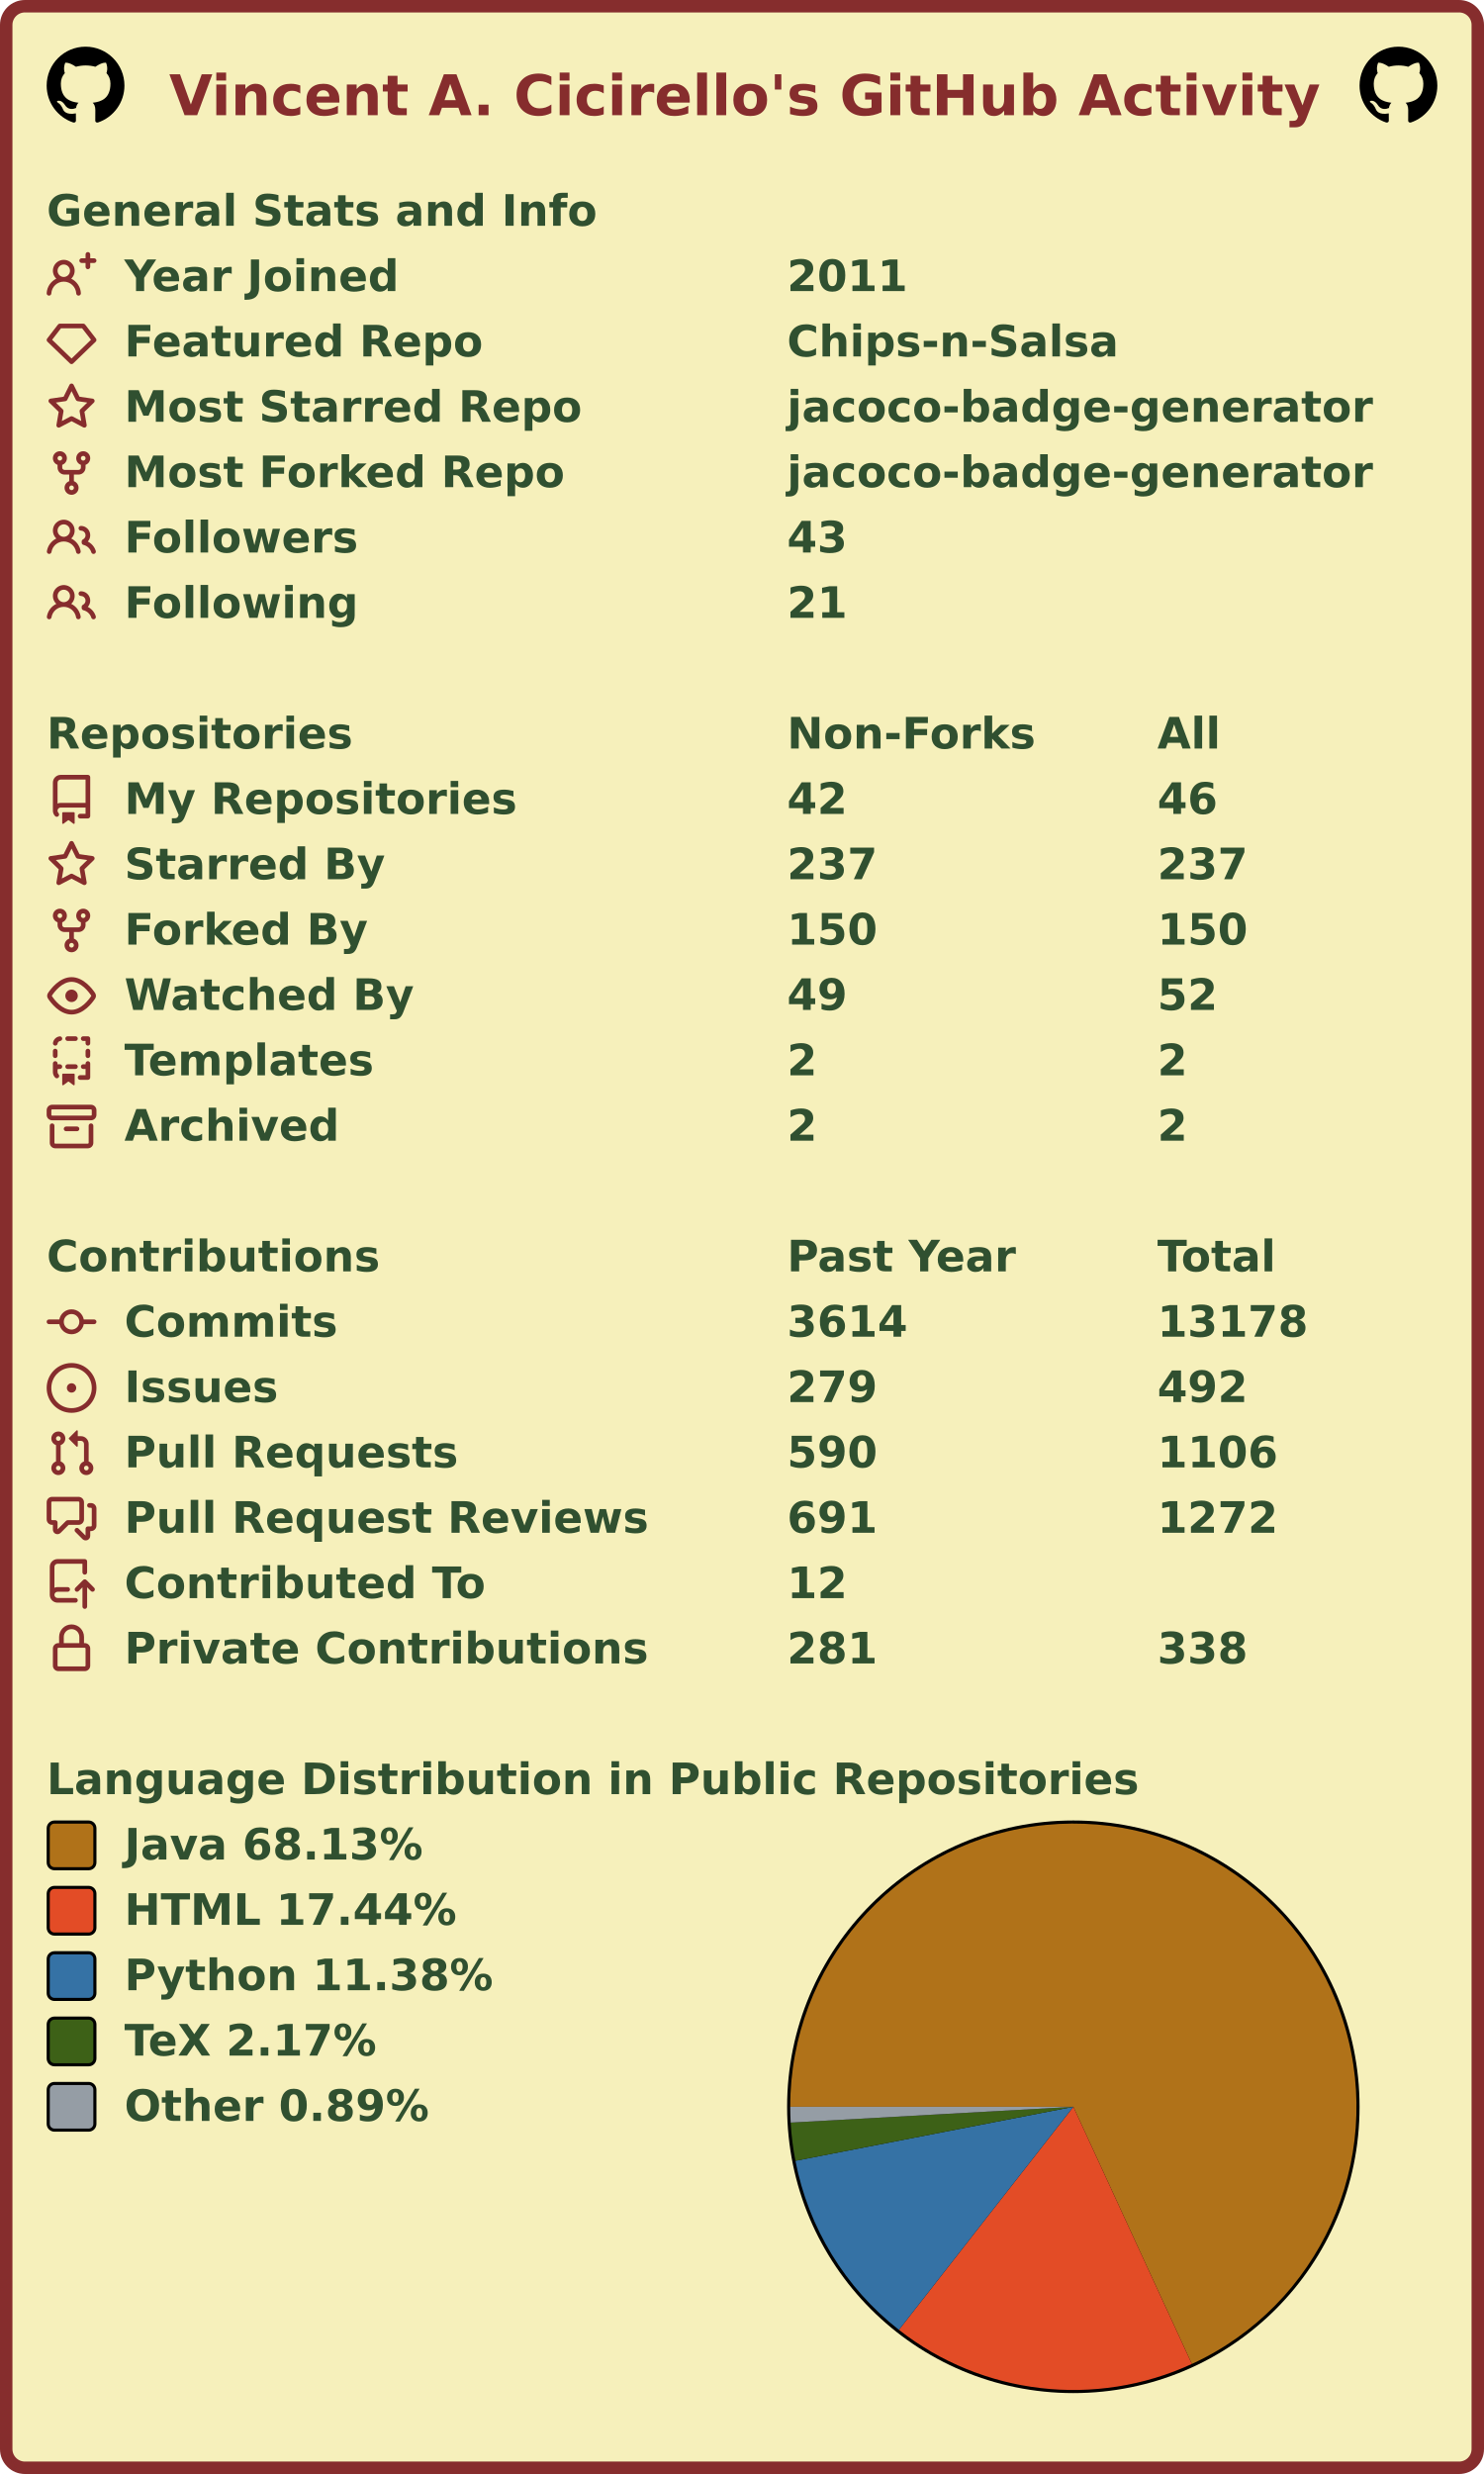
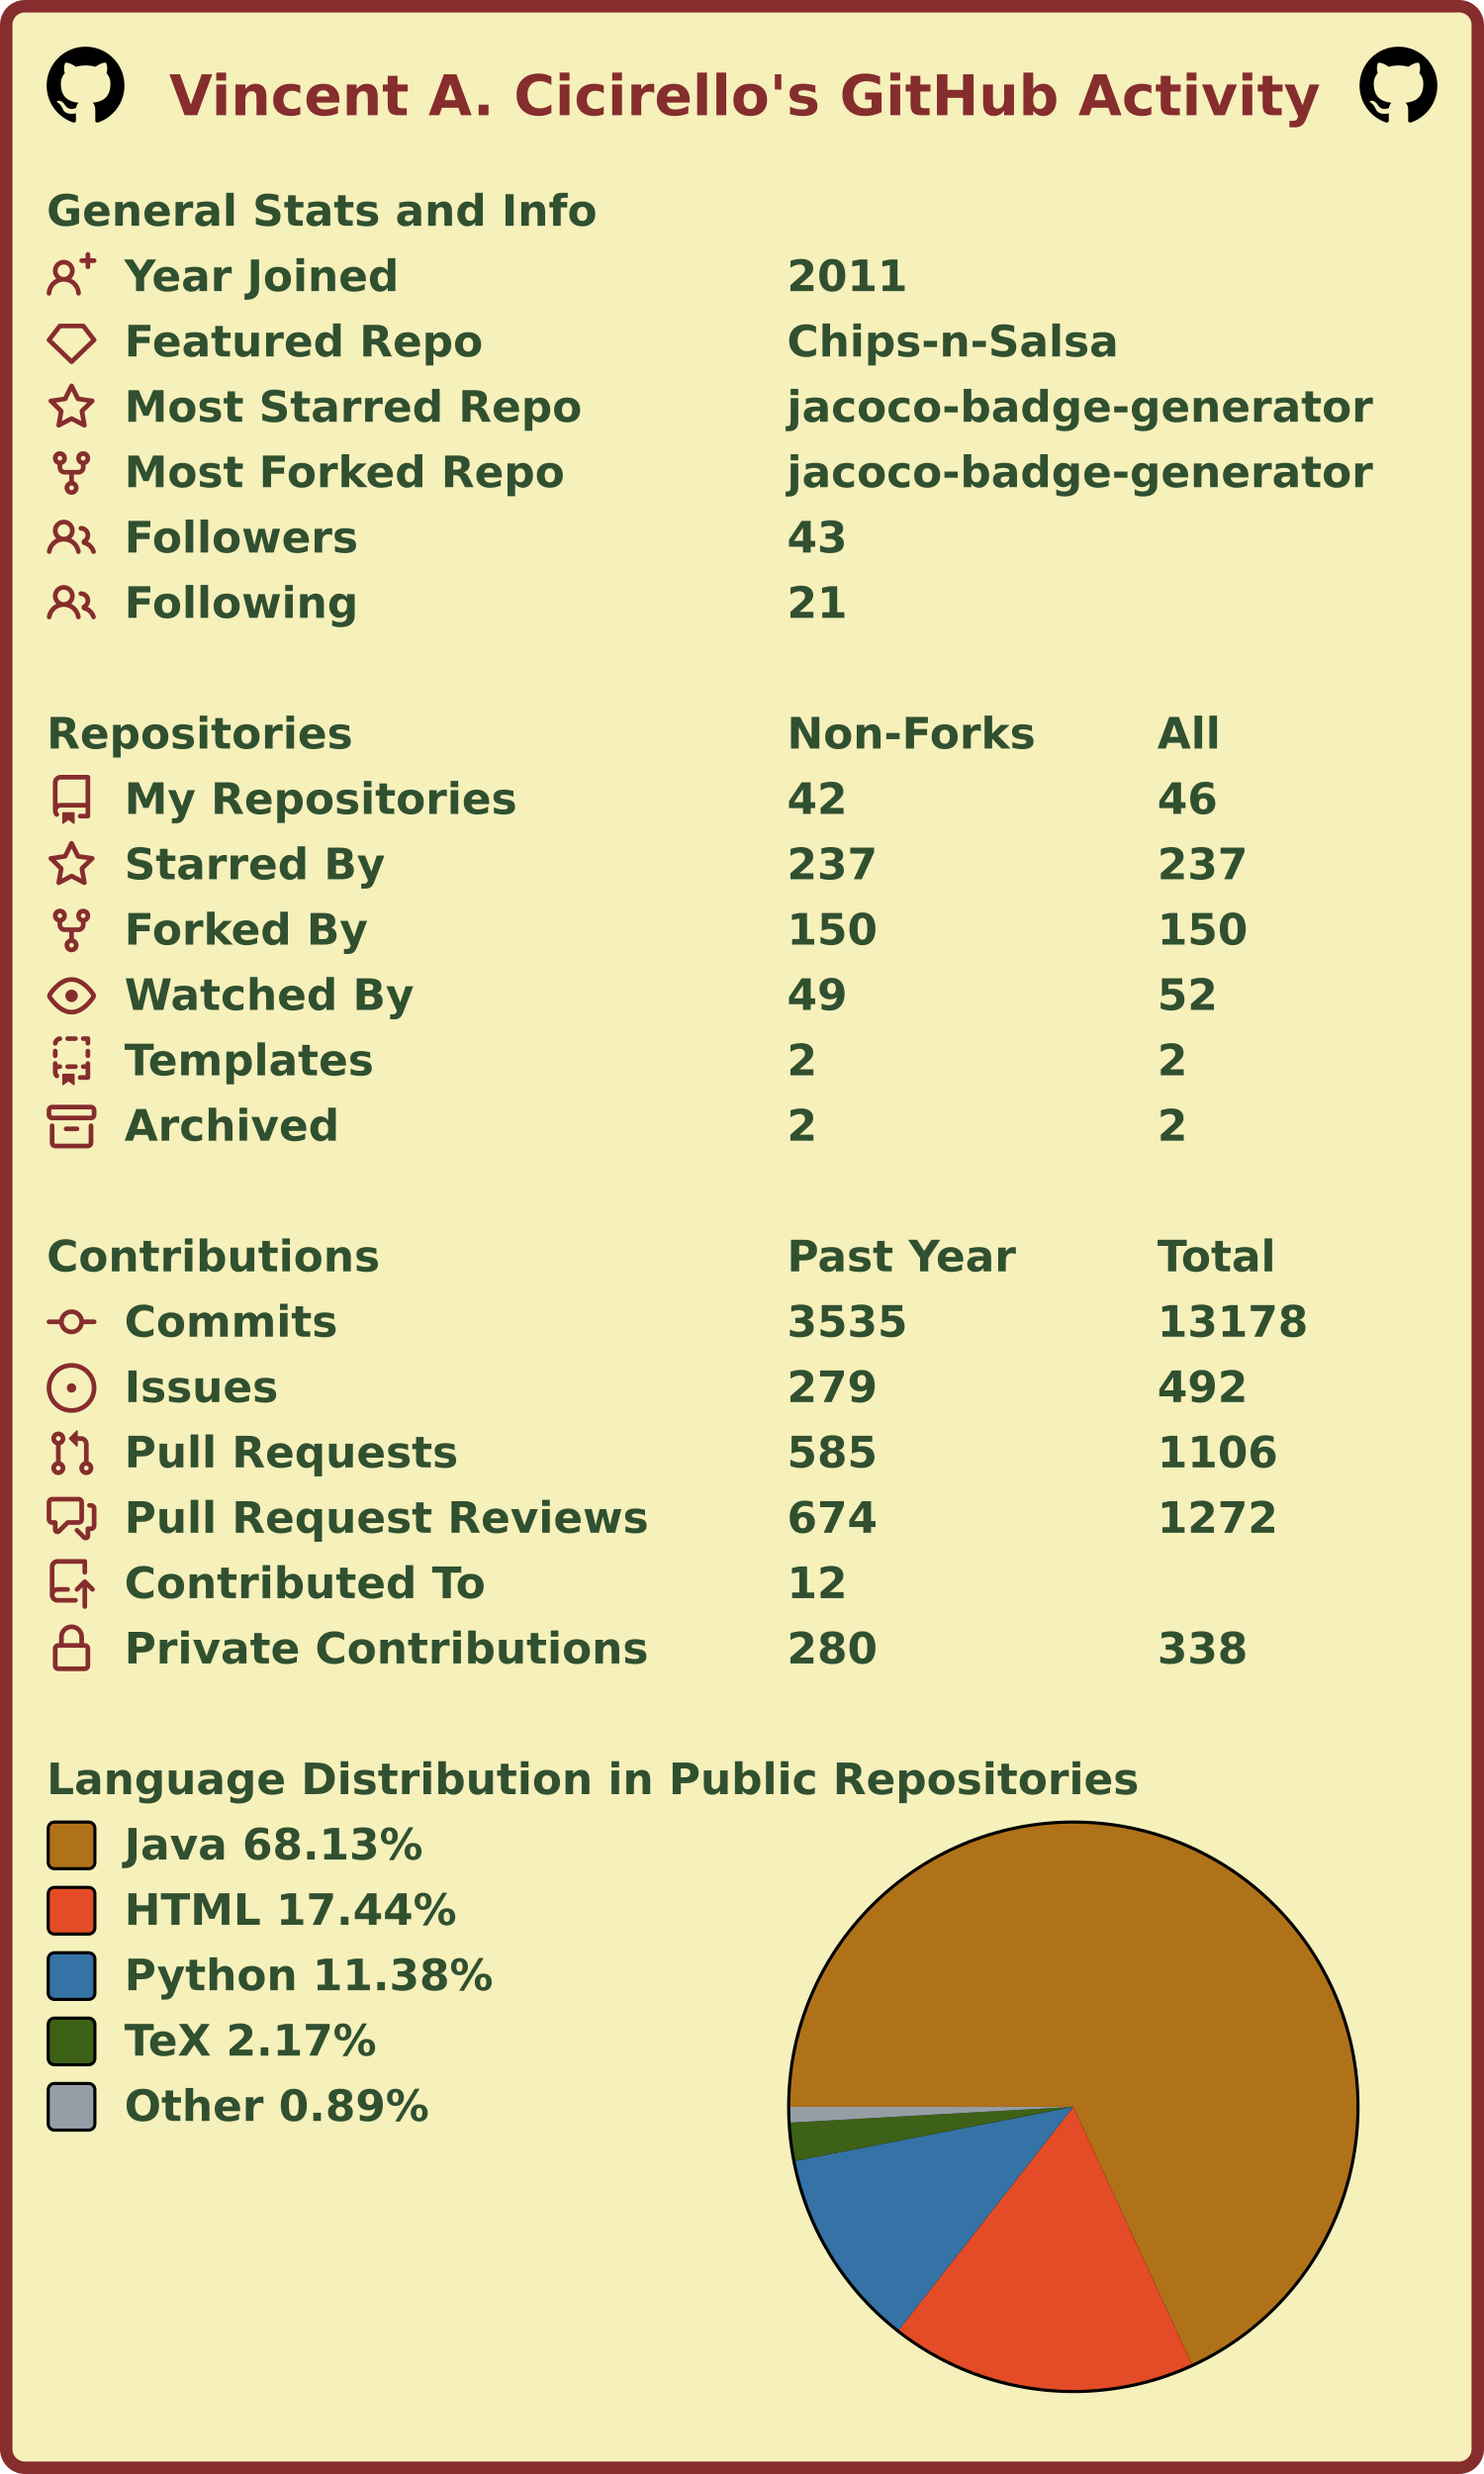
<svg xmlns="http://www.w3.org/2000/svg" width="477" height="795" viewBox="0 0 477 795" lang="en" xml:lang="en">
  <rect x="2" y="2" stroke-width="4" rx="6" width="473" height="791" stroke="#862d2d" fill="#f6f0bb" />
  <g font-weight="600" font-size="110pt" font-family="Verdana,Geneva,DejaVu Sans,sans-serif" text-rendering="geometricPrecision">
    <text x="442" y="301" lengthAdjust="spacingAndGlyphs" textLength="2985" transform="scale(0.123)" fill="#862d2d">Vincent A. Cicirello's GitHub Activity</text>
    <svg x="15" y="15" width="25" height="25" viewBox="0 0 16 16">
      <path fill="#000000" fill-rule="evenodd" d="M8 0C3.58 0 0 3.58 0 8c0 3.54 2.29 6.53 5.47 7.59.4.07.55-.17.55-.38 0-.19-.01-.82-.01-1.49-2.01.37-2.53-.49-2.69-.94-.09-.23-.48-.94-.82-1.13-.28-.15-.68-.52-.01-.53.63-.01 1.08.58 1.23.82.72 1.21 1.87.87 2.33.66.07-.52.28-.87.51-1.07-1.78-.2-3.64-.89-3.64-3.95 0-.87.31-1.59.82-2.15-.08-.2-.36-1.02.08-2.12 0 0 .67-.21 2.2.82.64-.18 1.32-.27 2-.27.68 0 1.36.09 2 .27 1.53-1.04 2.2-.82 2.2-.82.44 1.1.16 1.92.08 2.12.51.56.82 1.27.82 2.15 0 3.07-1.87 3.75-3.65 3.95.29.25.54.73.54 1.48 0 1.07-.01 1.93-.01 2.2 0 .21.15.46.55.38A8.013 8.013 0 0016 8c0-4.42-3.58-8-8-8z" />
    </svg>
    <svg x="437" y="15" width="25" height="25" viewBox="0 0 16 16">
      <path fill="#000000" fill-rule="evenodd" d="M8 0C3.58 0 0 3.58 0 8c0 3.54 2.29 6.53 5.47 7.59.4.07.55-.17.55-.38 0-.19-.01-.82-.01-1.49-2.01.37-2.53-.49-2.69-.94-.09-.23-.48-.94-.82-1.13-.28-.15-.68-.52-.01-.53.63-.01 1.08.58 1.23.82.72 1.21 1.87.87 2.33.66.07-.52.28-.87.51-1.07-1.78-.2-3.64-.89-3.64-3.95 0-.87.31-1.59.82-2.15-.08-.2-.36-1.02.08-2.12 0 0 .67-.21 2.2.82.64-.18 1.32-.27 2-.27.68 0 1.36.09 2 .27 1.53-1.04 2.2-.82 2.2-.82.44 1.1.16 1.92.08 2.12.51.56.82 1.27.82 2.15 0 3.07-1.87 3.75-3.65 3.95.29.25.54.73.54 1.48 0 1.07-.01 1.93-.01 2.2 0 .21.15.46.55.38A8.013 8.013 0 0016 8c0-4.42-3.58-8-8-8z" />
    </svg>
    <g transform="translate(0, 60)" fill="#305030">
      <g transform="translate(15, 0)">
        <g transform="scale(0.095)">
          <text x="0" y="132" textLength="1851" lengthAdjust="spacingAndGlyphs">General Stats and Info</text>
        </g>
      </g>
      <g transform="translate(15, 21)">
        <path fill="#862d2d" fill-rule="evenodd" d="M13.25 0a.75.75 0 01.75.75V2h1.25a.75.75 0 010 1.5H14v1.25a.75.75 0 01-1.5 0V3.5h-1.25a.75.75 0 010-1.5h1.25V.75a.75.75 0 01.75-.75zM5.5 4a2 2 0 100 4 2 2 0 000-4zm2.4 4.548a3.5 3.5 0 10-4.799 0 5.527 5.527 0 00-3.1 4.66.75.75 0 101.498.085A4.01 4.01 0 015.5 9.5a4.01 4.01 0 014.001 3.793.75.75 0 101.498-.086 5.527 5.527 0 00-3.1-4.659z" />
        <g transform="scale(0.095)">
          <text lengthAdjust="spacingAndGlyphs" textLength="932" x="263" y="132">Year Joined</text>
          <text lengthAdjust="spacingAndGlyphs" textLength="420" x="2505" y="132">2011</text>
        </g>
      </g>
      <g transform="translate(15, 42)">
        <path fill="#862d2d" fill-rule="evenodd" d="M3.637 2.291A.75.75 0 014.23 2h7.54a.75.75 0 01.593.291l3.48 4.5a.75.75 0 01-.072.999l-7.25 7a.75.75 0 01-1.042 0l-7.25-7a.75.75 0 01-.072-.999l3.48-4.5zM4.598 3.5L1.754 7.177 8 13.207l6.246-6.03L11.402 3.5H4.598z" />
        <g transform="scale(0.095)">
          <text lengthAdjust="spacingAndGlyphs" textLength="1215" x="263" y="132">Featured Repo</text>
          <text lengthAdjust="spacingAndGlyphs" textLength="1120" x="2505" y="132">Chips-n-Salsa</text>
        </g>
      </g>
      <g transform="translate(15, 63)">
        <path fill="#862d2d" fill-rule="evenodd" d="M8 .25a.75.75 0 01.673.418l1.882 3.815 4.21.612a.75.75 0 01.416 1.279l-3.046 2.97.719 4.192a.75.75 0 01-1.088.791L8 12.347l-3.766 1.98a.75.75 0 01-1.088-.79l.72-4.194L.818 6.374a.75.75 0 01.416-1.28l4.21-.611L7.327.668A.75.75 0 018 .25zm0 2.445L6.615 5.5a.75.75 0 01-.564.41l-3.097.45 2.24 2.184a.75.75 0 01.216.664l-.528 3.084 2.769-1.456a.75.75 0 01.698 0l2.77 1.456-.53-3.084a.75.75 0 01.216-.664l2.24-2.183-3.096-.45a.75.75 0 01-.564-.41L8 2.694v.001z" />
        <g transform="scale(0.095)">
          <text lengthAdjust="spacingAndGlyphs" textLength="1532" x="263" y="132">Most Starred Repo</text>
          <text lengthAdjust="spacingAndGlyphs" textLength="1986" x="2505" y="132">jacoco-badge-generator</text>
        </g>
      </g>
      <g transform="translate(15, 84)">
        <path fill="#862d2d" fill-rule="evenodd" d="M5 3.25a.75.75 0 11-1.5 0 .75.75 0 011.5 0zm0 2.122a2.25 2.25 0 10-1.5 0v.878A2.25 2.25 0 005.75 8.5h1.5v2.128a2.251 2.251 0 101.5 0V8.5h1.5a2.25 2.25 0 002.25-2.25v-.878a2.25 2.25 0 10-1.5 0v.878a.75.75 0 01-.75.75h-4.5A.75.75 0 015 6.25v-.878zm3.75 7.378a.75.75 0 11-1.5 0 .75.75 0 011.5 0zm3-8.75a.75.75 0 100-1.5.75.75 0 000 1.5z" />
        <g transform="scale(0.095)">
          <text lengthAdjust="spacingAndGlyphs" textLength="1485" x="263" y="132">Most Forked Repo</text>
          <text lengthAdjust="spacingAndGlyphs" textLength="1986" x="2505" y="132">jacoco-badge-generator</text>
        </g>
      </g>
      <g transform="translate(15, 105)">
        <path fill="#862d2d" fill-rule="evenodd" d="M5.5 3.5a2 2 0 100 4 2 2 0 000-4zM2 5.5a3.5 3.5 0 115.898 2.549 5.507 5.507 0 013.034 4.084.75.75 0 11-1.482.235 4.001 4.001 0 00-7.9 0 .75.75 0 01-1.482-.236A5.507 5.507 0 013.102 8.05 3.49 3.49 0 012 5.5zM11 4a.75.75 0 100 1.5 1.5 1.5 0 01.666 2.844.75.75 0 00-.416.672v.352a.75.75 0 00.574.73c1.2.289 2.162 1.2 2.522 2.372a.75.75 0 101.434-.44 5.01 5.01 0 00-2.56-3.012A3 3 0 0011 4z" />
        <g transform="scale(0.095)">
          <text lengthAdjust="spacingAndGlyphs" textLength="778" x="263" y="132">Followers</text>
          <text lengthAdjust="spacingAndGlyphs" textLength="210" x="2505" y="132">43</text>
        </g>
      </g>
      <g transform="translate(15, 126)">
        <path fill="#862d2d" fill-rule="evenodd" d="M5.5 3.5a2 2 0 100 4 2 2 0 000-4zM2 5.5a3.5 3.5 0 115.898 2.549 5.507 5.507 0 013.034 4.084.75.75 0 11-1.482.235 4.001 4.001 0 00-7.9 0 .75.75 0 01-1.482-.236A5.507 5.507 0 013.102 8.05 3.49 3.49 0 012 5.5zM11 4a.75.75 0 100 1.5 1.5 1.5 0 01.666 2.844.75.75 0 00-.416.672v.352a.75.75 0 00.574.73c1.2.289 2.162 1.2 2.522 2.372a.75.75 0 101.434-.44 5.01 5.01 0 00-2.56-3.012A3 3 0 0011 4z" />
        <g transform="scale(0.095)">
          <text lengthAdjust="spacingAndGlyphs" textLength="780" x="263" y="132">Following</text>
          <text lengthAdjust="spacingAndGlyphs" textLength="210" x="2505" y="132">21</text>
        </g>
      </g>
    </g>
    <g transform="translate(0, 228)" fill="#305030">
      <g transform="translate(15, 0)">
        <g transform="scale(0.095)">
          <text x="0" y="132" textLength="1020" lengthAdjust="spacingAndGlyphs">Repositories</text>
          <text x="2505" y="132" textLength="832" lengthAdjust="spacingAndGlyphs">Non-Forks</text>
          <text x="3758" y="132" textLength="206" lengthAdjust="spacingAndGlyphs">All</text>
        </g>
      </g>
      <g transform="translate(15, 21)">
        <path fill="#862d2d" fill-rule="evenodd" d="M2 2.5A2.5 2.5 0 014.5 0h8.75a.75.75 0 01.75.75v12.5a.75.75 0 01-.75.75h-2.5a.75.75 0 110-1.5h1.75v-2h-8a1 1 0 00-.714 1.7.75.75 0 01-1.072 1.05A2.495 2.495 0 012 11.5v-9zm10.5-1V9h-8c-.356 0-.694.074-1 .208V2.5a1 1 0 011-1h8zM5 12.25v3.25a.25.25 0 00.4.2l1.45-1.087a.25.25 0 01.3 0L8.6 15.7a.25.25 0 00.4-.2v-3.25a.25.25 0 00-.25-.25h-3.5a.25.25 0 00-.25.25z" />
        <g transform="scale(0.095)">
          <text lengthAdjust="spacingAndGlyphs" textLength="1312" x="263" y="132">My Repositories</text>
          <text lengthAdjust="spacingAndGlyphs" textLength="210" x="2505" y="132">42</text>
          <text lengthAdjust="spacingAndGlyphs" textLength="210" x="3758" y="132">46</text>
        </g>
      </g>
      <g transform="translate(15, 42)">
        <path fill="#862d2d" fill-rule="evenodd" d="M8 .25a.75.75 0 01.673.418l1.882 3.815 4.21.612a.75.75 0 01.416 1.279l-3.046 2.97.719 4.192a.75.75 0 01-1.088.791L8 12.347l-3.766 1.98a.75.75 0 01-1.088-.79l.72-4.194L.818 6.374a.75.75 0 01.416-1.28l4.21-.611L7.327.668A.75.75 0 018 .25zm0 2.445L6.615 5.5a.75.75 0 01-.564.41l-3.097.45 2.24 2.184a.75.75 0 01.216.664l-.528 3.084 2.769-1.456a.75.75 0 01.698 0l2.77 1.456-.53-3.084a.75.75 0 01.216-.664l2.24-2.183-3.096-.45a.75.75 0 01-.564-.41L8 2.694v.001z" />
        <g transform="scale(0.095)">
          <text lengthAdjust="spacingAndGlyphs" textLength="874" x="263" y="132">Starred By</text>
          <text lengthAdjust="spacingAndGlyphs" textLength="315" x="2505" y="132">237</text>
          <text lengthAdjust="spacingAndGlyphs" textLength="315" x="3758" y="132">237</text>
        </g>
      </g>
      <g transform="translate(15, 63)">
        <path fill="#862d2d" fill-rule="evenodd" d="M5 3.25a.75.75 0 11-1.5 0 .75.75 0 011.5 0zm0 2.122a2.25 2.25 0 10-1.5 0v.878A2.25 2.25 0 005.75 8.5h1.5v2.128a2.251 2.251 0 101.5 0V8.5h1.5a2.25 2.25 0 002.25-2.25v-.878a2.25 2.25 0 10-1.5 0v.878a.75.75 0 01-.75.75h-4.5A.75.75 0 015 6.25v-.878zm3.75 7.378a.75.75 0 11-1.5 0 .75.75 0 011.5 0zm3-8.75a.75.75 0 100-1.5.75.75 0 000 1.5z" />
        <g transform="scale(0.095)">
          <text lengthAdjust="spacingAndGlyphs" textLength="828" x="263" y="132">Forked By</text>
          <text lengthAdjust="spacingAndGlyphs" textLength="315" x="2505" y="132">150</text>
          <text lengthAdjust="spacingAndGlyphs" textLength="315" x="3758" y="132">150</text>
        </g>
      </g>
      <g transform="translate(15, 84)">
        <path fill="#862d2d" fill-rule="evenodd" d="M1.679 7.932c.412-.621 1.242-1.75 2.366-2.717C5.175 4.242 6.527 3.5 8 3.5c1.473 0 2.824.742 3.955 1.715 1.124.967 1.954 2.096 2.366 2.717a.119.119 0 010 .136c-.412.621-1.242 1.75-2.366 2.717C10.825 11.758 9.473 12.5 8 12.5c-1.473 0-2.824-.742-3.955-1.715C2.92 9.818 2.09 8.69 1.679 8.068a.119.119 0 010-.136zM8 2c-1.981 0-3.67.992-4.933 2.078C1.797 5.169.88 6.423.43 7.1a1.619 1.619 0 000 1.798c.45.678 1.367 1.932 2.637 3.024C4.329 13.008 6.019 14 8 14c1.981 0 3.67-.992 4.933-2.078 1.27-1.091 2.187-2.345 2.637-3.023a1.619 1.619 0 000-1.798c-.45-.678-1.367-1.932-2.637-3.023C11.671 2.992 9.981 2 8 2zm0 8a2 2 0 100-4 2 2 0 000 4z" />
        <g transform="scale(0.095)">
          <text lengthAdjust="spacingAndGlyphs" textLength="993" x="263" y="132">Watched By</text>
          <text lengthAdjust="spacingAndGlyphs" textLength="210" x="2505" y="132">49</text>
          <text lengthAdjust="spacingAndGlyphs" textLength="210" x="3758" y="132">52</text>
        </g>
      </g>
      <g transform="translate(15, 105)">
        <path fill="#862d2d" fill-rule="evenodd" d="M6 .75A.75.75 0 016.75 0h2.5a.75.75 0 010 1.5h-2.5A.75.75 0 016 .75zm5 0a.75.75 0 01.75-.75h1.5a.75.75 0 01.75.75v1.5a.75.75 0 01-1.5 0V1.5h-.75A.75.75 0 0111 .75zM4.992.662a.75.75 0 01-.636.848c-.436.063-.783.41-.846.846a.75.75 0 01-1.485-.212A2.501 2.501 0 014.144.025a.75.75 0 01.848.637zM2.75 4a.75.75 0 01.75.75v1.5a.75.75 0 01-1.5 0v-1.5A.75.75 0 012.75 4zm10.5 0a.75.75 0 01.75.75v1.5a.75.75 0 01-1.5 0v-1.5a.75.75 0 01.75-.75zM2.75 8a.75.75 0 01.75.75v.268A1.72 1.72 0 013.75 9h.5a.75.75 0 010 1.5h-.5a.25.25 0 00-.25.25v.75c0 .28.114.532.3.714a.75.75 0 01-1.05 1.072A2.495 2.495 0 012 11.5V8.75A.75.75 0 012.75 8zm10.5 0a.75.75 0 01.75.75v4.5a.75.75 0 01-.75.75h-2.5a.75.75 0 010-1.5h1.75v-2h-.75a.75.75 0 010-1.5h.75v-.25a.75.75 0 01.75-.75zM6 9.75A.75.75 0 016.75 9h2.5a.75.75 0 010 1.5h-2.5A.75.75 0 016 9.75zm-1 2.5v3.25a.25.25 0 00.4.2l1.45-1.087a.25.25 0 01.3 0L8.6 15.7a.25.25 0 00.4-.2v-3.25a.25.25 0 00-.25-.25h-3.5a.25.25 0 00-.25.25z" />
        <g transform="scale(0.095)">
          <text lengthAdjust="spacingAndGlyphs" textLength="868" x="263" y="132">Templates</text>
          <text lengthAdjust="spacingAndGlyphs" textLength="105" x="2505" y="132">2</text>
          <text lengthAdjust="spacingAndGlyphs" textLength="105" x="3758" y="132">2</text>
        </g>
      </g>
      <g transform="translate(15, 126)">
        <path fill="#862d2d" fill-rule="evenodd" d="M1.75 2.5a.25.25 0 00-.25.25v1.5c0 .138.112.25.25.25h12.5a.25.25 0 00.25-.25v-1.5a.25.25 0 00-.25-.25H1.75zM0 2.75C0 1.784.784 1 1.75 1h12.5c.966 0 1.75.784 1.75 1.75v1.5A1.75 1.75 0 0114.25 6H1.75A1.75 1.75 0 010 4.25v-1.5zM1.75 7a.75.75 0 01.75.75v5.5c0 .138.112.25.25.25h10.5a.25.25 0 00.25-.25v-5.5a.75.75 0 111.5 0v5.5A1.75 1.75 0 0113.25 15H2.75A1.75 1.75 0 011 13.25v-5.5A.75.75 0 011.75 7zm4.5 1a.75.75 0 000 1.5h3.5a.75.75 0 100-1.5h-3.5z" />
        <g transform="scale(0.095)">
          <text lengthAdjust="spacingAndGlyphs" textLength="726" x="263" y="132">Archived</text>
          <text lengthAdjust="spacingAndGlyphs" textLength="105" x="2505" y="132">2</text>
          <text lengthAdjust="spacingAndGlyphs" textLength="105" x="3758" y="132">2</text>
        </g>
      </g>
    </g>
    <g transform="translate(0, 396)" fill="#305030">
      <g transform="translate(15, 0)">
        <g transform="scale(0.095)">
          <text x="0" y="132" textLength="1112" lengthAdjust="spacingAndGlyphs">Contributions</text>
          <text x="2505" y="132" textLength="774" lengthAdjust="spacingAndGlyphs">Past Year</text>
          <text x="3758" y="132" textLength="414" lengthAdjust="spacingAndGlyphs">Total</text>
        </g>
      </g>
      <g transform="translate(15, 21)">
        <path fill="#862d2d" fill-rule="evenodd" d="M10.5 7.75a2.5 2.5 0 11-5 0 2.5 2.5 0 015 0zm1.43.75a4.002 4.002 0 01-7.86 0H.75a.75.75 0 110-1.5h3.32a4.001 4.001 0 017.86 0h3.32a.75.75 0 110 1.5h-3.32z" />
        <g transform="scale(0.095)">
          <text lengthAdjust="spacingAndGlyphs" textLength="734" x="263" y="132">Commits</text>
-           <text lengthAdjust="spacingAndGlyphs" textLength="420" x="2505" y="132">3614</text>
+           <text lengthAdjust="spacingAndGlyphs" textLength="420" x="2505" y="132">3535</text>
          <text lengthAdjust="spacingAndGlyphs" textLength="525" x="3758" y="132">13178</text>
        </g>
      </g>
      <g transform="translate(15, 42)">
        <path fill="#862d2d" d="M8 9.5a1.5 1.5 0 100-3 1.5 1.5 0 000 3z" />
        <path fill="#862d2d" fill-rule="evenodd" d="M8 0a8 8 0 100 16A8 8 0 008 0zM1.5 8a6.5 6.5 0 1113 0 6.5 6.5 0 01-13 0z" />
        <g transform="scale(0.095)">
          <text lengthAdjust="spacingAndGlyphs" textLength="512" x="263" y="132">Issues</text>
          <text lengthAdjust="spacingAndGlyphs" textLength="315" x="2505" y="132">279</text>
          <text lengthAdjust="spacingAndGlyphs" textLength="315" x="3758" y="132">492</text>
        </g>
      </g>
      <g transform="translate(15, 63)">
        <path fill="#862d2d" fill-rule="evenodd" d="M7.177 3.073L9.573.677A.25.25 0 0110 .854v4.792a.25.25 0 01-.427.177L7.177 3.427a.25.25 0 010-.354zM3.75 2.5a.75.75 0 100 1.5.75.75 0 000-1.5zm-2.25.75a2.25 2.25 0 113 2.122v5.256a2.251 2.251 0 11-1.5 0V5.372A2.25 2.25 0 011.5 3.25zM11 2.5h-1V4h1a1 1 0 011 1v5.628a2.251 2.251 0 101.5 0V5A2.5 2.5 0 0011 2.5zm1 10.25a.75.75 0 111.5 0 .75.75 0 01-1.5 0zM3.75 12a.75.75 0 100 1.5.75.75 0 000-1.5z" />
        <g transform="scale(0.095)">
          <text lengthAdjust="spacingAndGlyphs" textLength="1113" x="263" y="132">Pull Requests</text>
-           <text lengthAdjust="spacingAndGlyphs" textLength="315" x="2505" y="132">590</text>
+           <text lengthAdjust="spacingAndGlyphs" textLength="315" x="2505" y="132">585</text>
          <text lengthAdjust="spacingAndGlyphs" textLength="420" x="3758" y="132">1106</text>
        </g>
      </g>
      <g transform="translate(15, 84)">
        <path fill="#862d2d" fill-rule="evenodd" d="M1.5 2.75a.25.25 0 01.25-.25h8.5a.25.25 0 01.25.25v5.5a.25.25 0 01-.25.25h-3.5a.75.75 0 00-.53.22L3.5 11.44V9.25a.75.75 0 00-.75-.75h-1a.25.25 0 01-.25-.25v-5.5zM1.75 1A1.75 1.75 0 000 2.75v5.5C0 9.216.784 10 1.75 10H2v1.543a1.457 1.457 0 002.487 1.03L7.061 10h3.189A1.75 1.75 0 0012 8.25v-5.5A1.75 1.75 0 0010.25 1h-8.5zM14.5 4.75a.25.25 0 00-.25-.25h-.5a.75.75 0 110-1.5h.5c.966 0 1.75.784 1.75 1.75v5.5A1.75 1.75 0 0114.25 12H14v1.543a1.457 1.457 0 01-2.487 1.03L9.22 12.28a.75.75 0 111.06-1.06l2.22 2.22v-2.19a.75.75 0 01.75-.75h1a.25.25 0 00.25-.25v-5.5z" />
        <g transform="scale(0.095)">
          <text lengthAdjust="spacingAndGlyphs" textLength="1762" x="263" y="132">Pull Request Reviews</text>
-           <text lengthAdjust="spacingAndGlyphs" textLength="315" x="2505" y="132">691</text>
+           <text lengthAdjust="spacingAndGlyphs" textLength="315" x="2505" y="132">674</text>
          <text lengthAdjust="spacingAndGlyphs" textLength="420" x="3758" y="132">1272</text>
        </g>
      </g>
      <g transform="translate(15, 105)">
        <path fill="#862d2d" fill-rule="evenodd" d="M1 2.5A2.5 2.5 0 013.5 0h8.75a.75.75 0 01.75.75v3.5a.75.75 0 01-1.5 0V1.5h-8a1 1 0 00-1 1v6.708A2.492 2.492 0 013.5 9h3.25a.75.75 0 010 1.5H3.5a1 1 0 100 2h5.75a.75.75 0 010 1.5H3.5A2.5 2.5 0 011 11.5v-9zm13.23 7.79a.75.75 0 001.06-1.06l-2.505-2.505a.75.75 0 00-1.06 0L9.22 9.229a.75.75 0 001.06 1.061l1.225-1.224v6.184a.75.75 0 001.5 0V9.066l1.224 1.224z" />
        <g transform="scale(0.095)">
          <text lengthAdjust="spacingAndGlyphs" textLength="1234" x="263" y="132">Contributed To</text>
          <text lengthAdjust="spacingAndGlyphs" textLength="210" x="2505" y="132">12</text>
        </g>
      </g>
      <g transform="translate(15, 126)">
        <path fill="#862d2d" fill-rule="evenodd" d="M4 4v2h-.25A1.75 1.75 0 002 7.75v5.5c0 .966.784 1.75 1.75 1.75h8.5A1.75 1.75 0 0014 13.25v-5.5A1.75 1.75 0 0012.25 6H12V4a4 4 0 10-8 0zm6.5 2V4a2.5 2.5 0 00-5 0v2h5zM12 7.5h.25a.25.25 0 01.25.25v5.5a.25.25 0 01-.25.25h-8.5a.25.25 0 01-.25-.25v-5.5a.25.25 0 01.25-.25H12z" />
        <g transform="scale(0.095)">
          <text lengthAdjust="spacingAndGlyphs" textLength="1742" x="263" y="132">Private Contributions</text>
-           <text lengthAdjust="spacingAndGlyphs" textLength="315" x="2505" y="132">281</text>
+           <text lengthAdjust="spacingAndGlyphs" textLength="315" x="2505" y="132">280</text>
          <text lengthAdjust="spacingAndGlyphs" textLength="315" x="3758" y="132">338</text>
        </g>
      </g>
    </g>
    <g transform="translate(0, 564)" fill="#305030">
      <g transform="translate(15, 0)">
        <g transform="scale(0.095)">
          <text x="0" y="132" textLength="3652" lengthAdjust="spacingAndGlyphs">Language Distribution in Public Repositories</text>
        </g>
      </g>
      <g transform="translate(253, 21)">
        <circle cx="92" cy="92" r="92" fill="#000000" />
      </g>
      <g transform="translate(254, 22)">
        <g>
          <path fill-rule="evenodd" fill="#b07219" d="M 0.0,91 A 91 91 0 1 1 129.094 173.643 L 91,91 Z" />
          <path fill-rule="evenodd" fill="#e34c26" d="M 129.094,173.643 A 91 91 0 0 1 34.938 162.68 L 91,91 Z" />
          <path fill-rule="evenodd" fill="#3572A5" d="M 34.938,162.68 A 91 91 0 0 1 1.67 108.354 L 91,91 Z" />
          <path fill-rule="evenodd" fill="#3D6117" d="M 1.67,108.354 A 91 91 0 0 1 0.142 96.079 L 91,91 Z" />
          <path fill-rule="evenodd" fill="#959da5" d="M 0.142,96.079 A 91 91 0 0 1 0.0 91 L 91,91 Z" />
          <animateTransform attributeName="transform" attributeType="XML" type="rotate" from="0 91 91" to="360 91 91" dur="10s" repeatCount="indefinite" />
        </g>
      </g>
      <g transform="translate(15, 21)">
        <rect x="0.5" y="0.5" rx="2" width="15" height="15" fill="#b07219" stroke-width="1" stroke="#000000" />
        <text transform="scale(0.095)" x="263" y="132" textLength="1038" lengthAdjust="spacingAndGlyphs">Java 68.13%</text>
      </g>
      <g transform="translate(15, 42)">
        <rect x="0.5" y="0.5" rx="2" width="15" height="15" fill="#e34c26" stroke-width="1" stroke="#000000" />
        <text transform="scale(0.095)" x="263" y="132" textLength="1142" lengthAdjust="spacingAndGlyphs">HTML 17.44%</text>
      </g>
      <g transform="translate(15, 63)">
        <rect x="0.5" y="0.5" rx="2" width="15" height="15" fill="#3572A5" stroke-width="1" stroke="#000000" />
        <text transform="scale(0.095)" x="263" y="132" textLength="1254" lengthAdjust="spacingAndGlyphs">Python 11.38%</text>
      </g>
      <g transform="translate(15, 84)">
        <rect x="0.5" y="0.5" rx="2" width="15" height="15" fill="#3D6117" stroke-width="1" stroke="#000000" />
        <text transform="scale(0.095)" x="263" y="132" textLength="894" lengthAdjust="spacingAndGlyphs">TeX 2.17%</text>
      </g>
      <g transform="translate(15, 105)">
        <rect x="0.5" y="0.5" rx="2" width="15" height="15" fill="#959da5" stroke-width="1" stroke="#000000" />
        <text transform="scale(0.095)" x="263" y="132" textLength="1047" lengthAdjust="spacingAndGlyphs">Other 0.89%</text>
      </g>
    </g>
  </g>
</svg>
